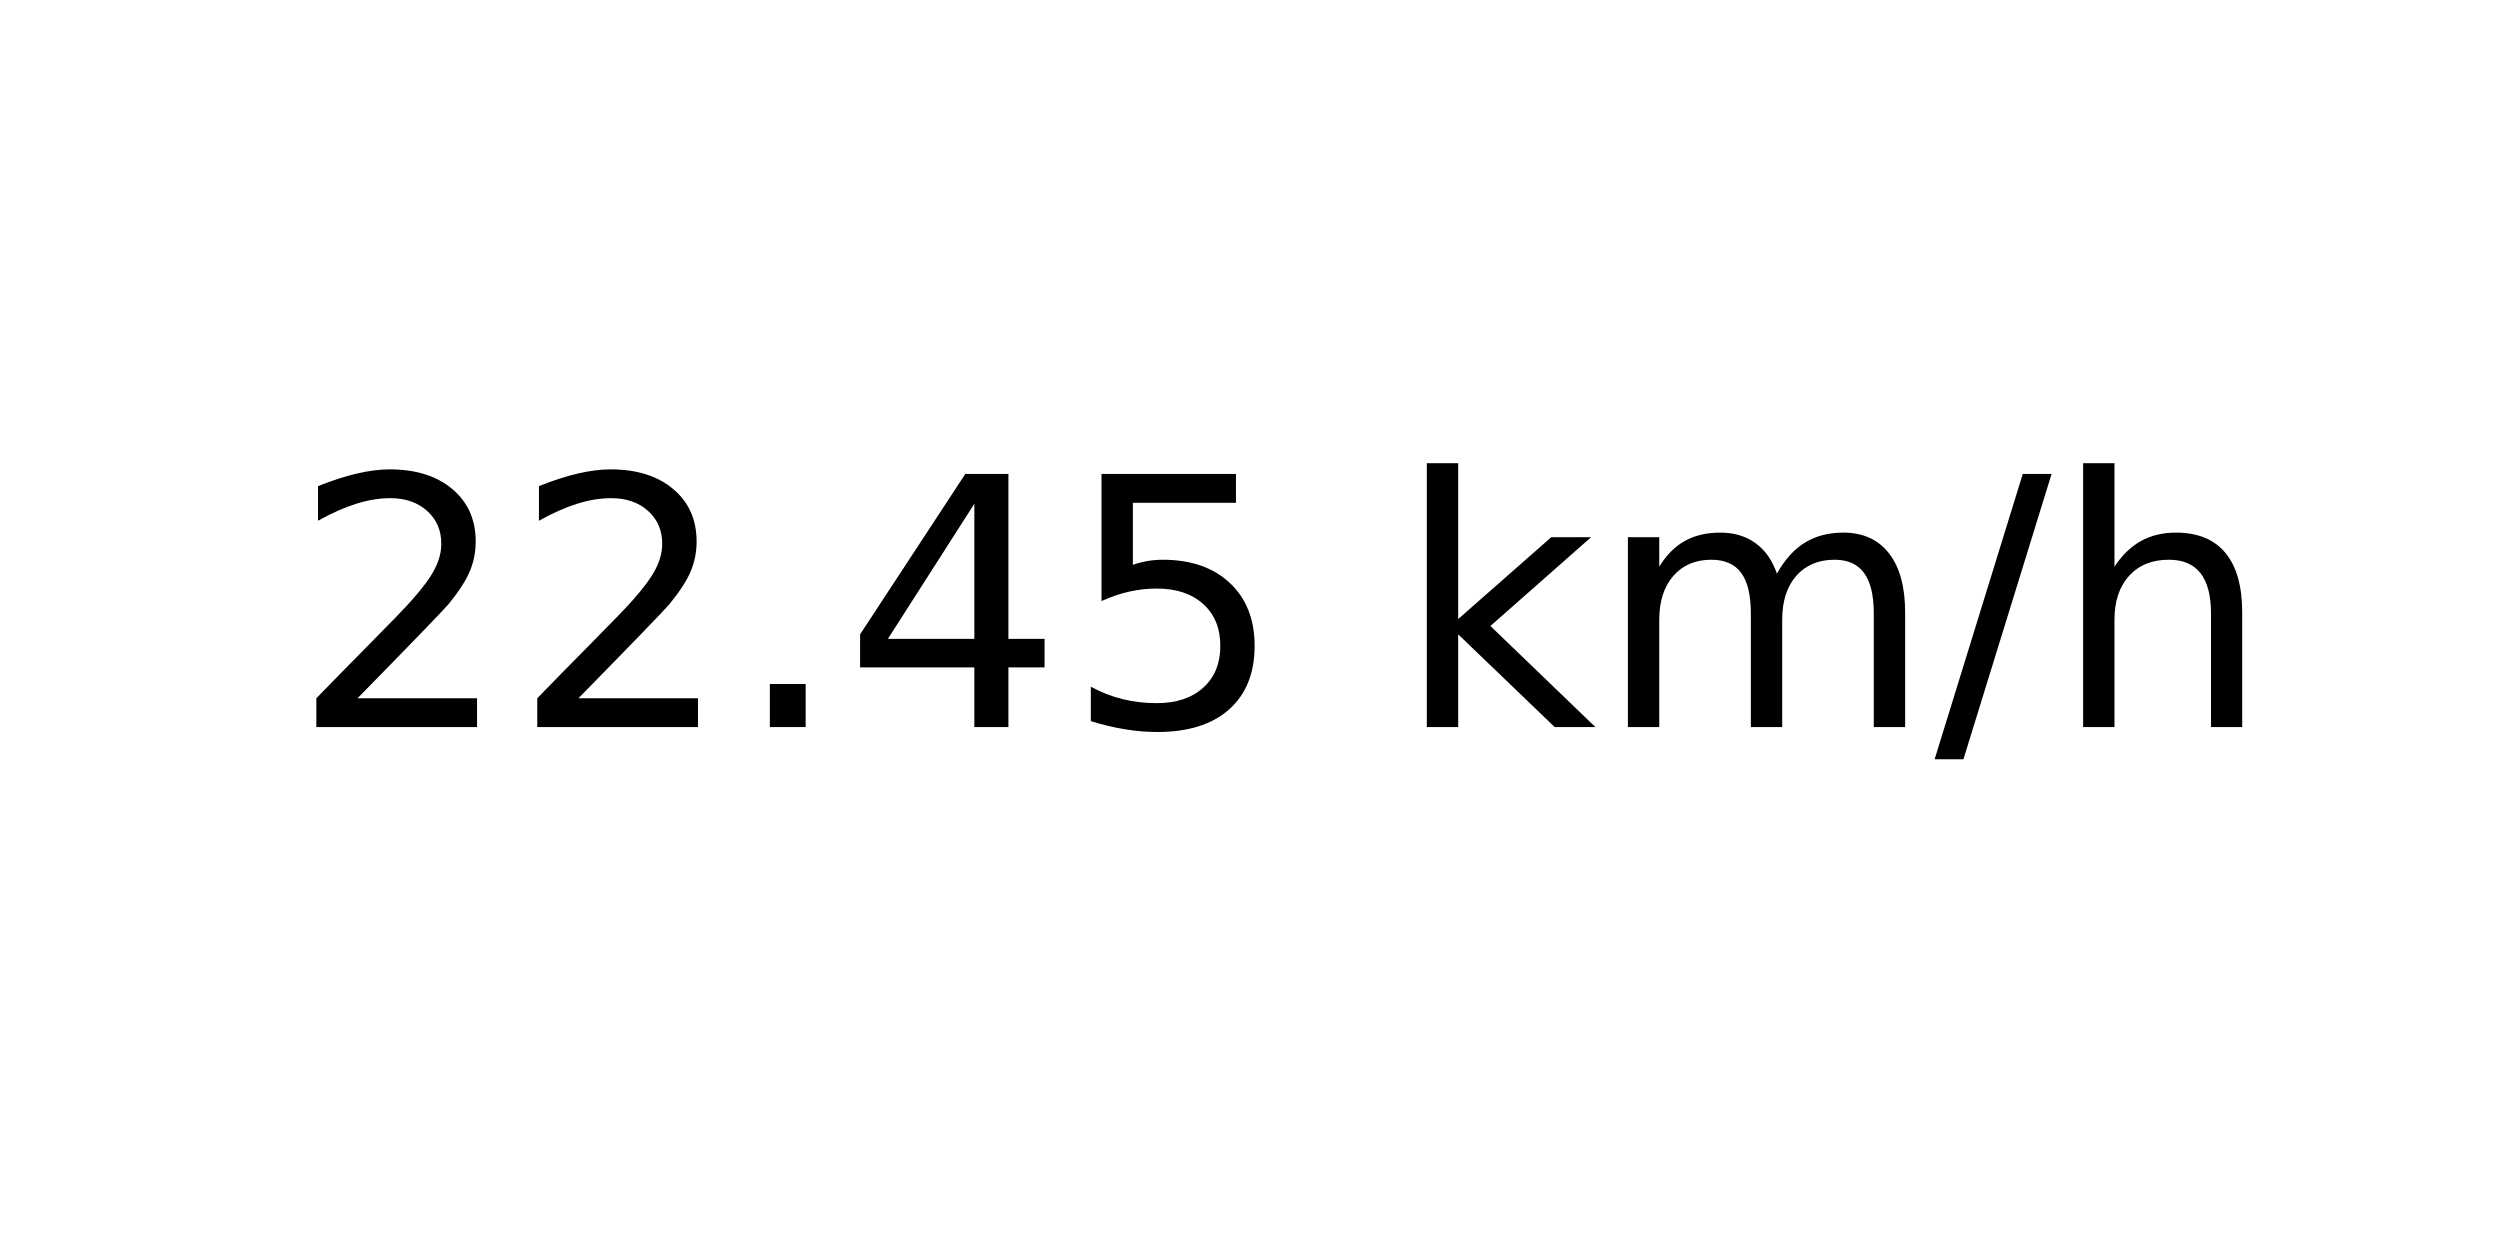
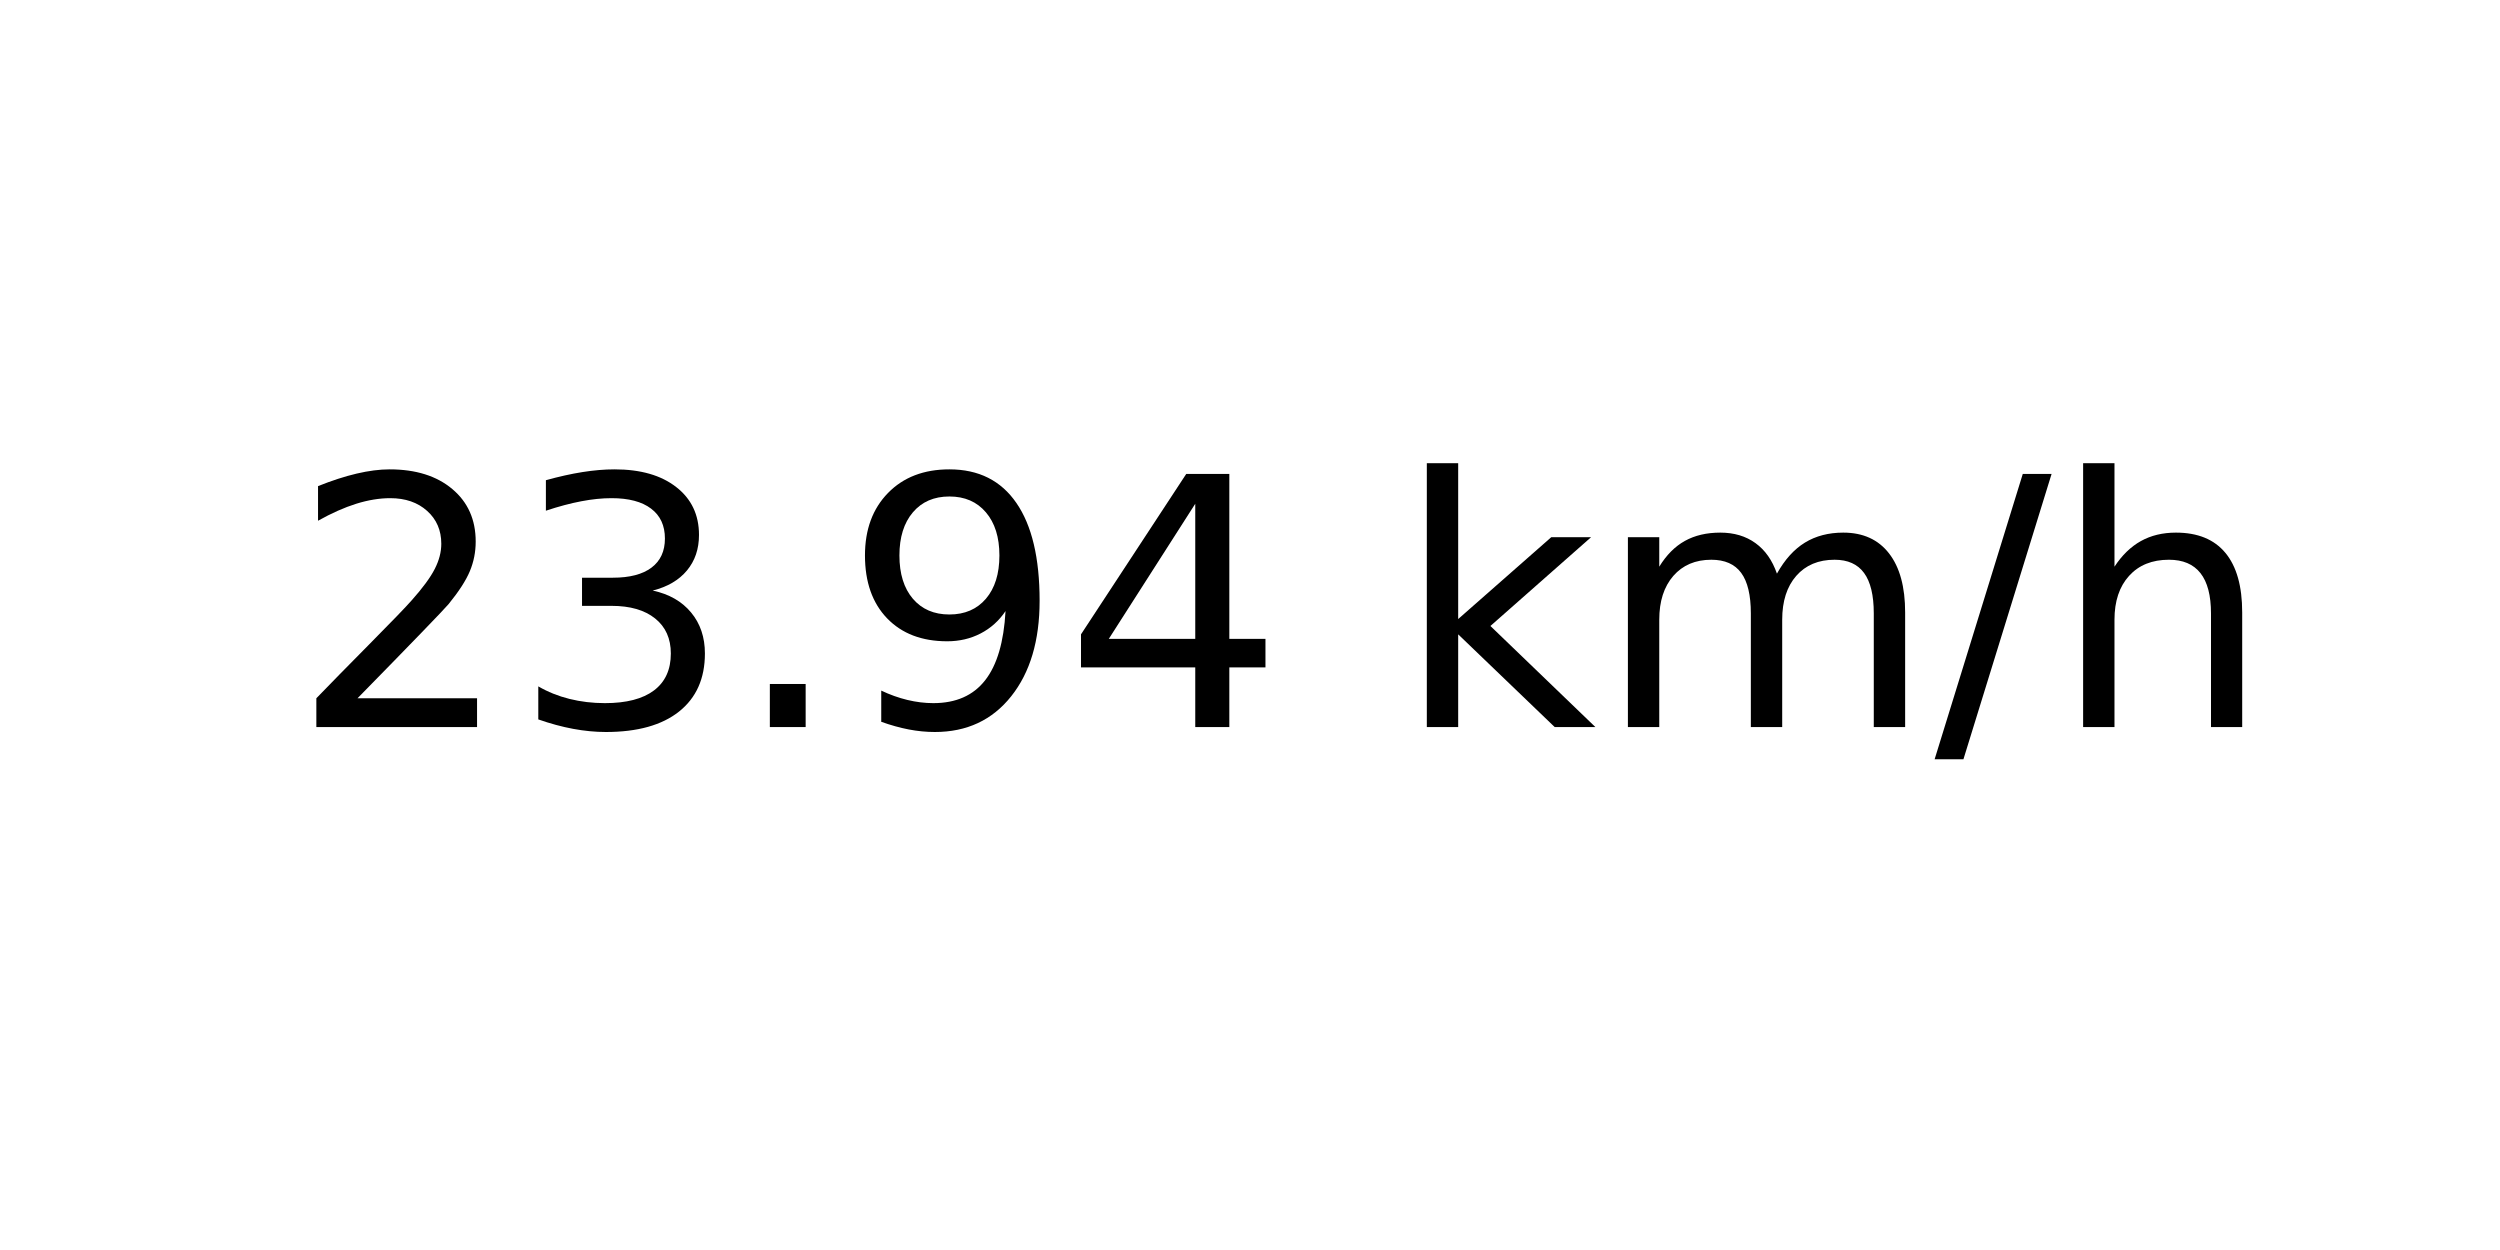
<svg xmlns="http://www.w3.org/2000/svg" xmlns:xlink="http://www.w3.org/1999/xlink" width="72pt" height="36pt" viewBox="0 0 72 36" version="1.1">
  <defs>
    <style type="text/css">*{stroke-linejoin: round; stroke-linecap: butt}</style>
  </defs>
  <g id="figure_1">
    <g id="axes_1">
      <g id="text_1">
        <g transform="translate(8.378125 20.93937) scale(0.1 -0.1)">
          <defs>
            <path id="DejaVuSans-32" d="M 1228 531  L 3431 531  L 3431 0  L 469 0  L 469 531  Q 828 903 1448 1529  Q 2069 2156 2228 2338  Q 2531 2678 2651 2914  Q 2772 3150 2772 3378  Q 2772 3750 2511 3984  Q 2250 4219 1831 4219  Q 1534 4219 1204 4116  Q 875 4013 500 3803  L 500 4441  Q 881 4594 1212 4672  Q 1544 4750 1819 4750  Q 2544 4750 2975 4387  Q 3406 4025 3406 3419  Q 3406 3131 3298 2873  Q 3191 2616 2906 2266  Q 2828 2175 2409 1742  Q 1991 1309 1228 531  z " transform="scale(0.015625)" />
+             <path id="DejaVuSans-33" d="M 2597 2516  Q 3050 2419 3304 2112  Q 3559 1806 3559 1356  Q 3559 666 3084 287  Q 2609 -91 1734 -91  Q 1441 -91 1130 -33  Q 819 25 488 141  L 488 750  Q 750 597 1062 519  Q 1375 441 1716 441  Q 2309 441 2620 675  Q 2931 909 2931 1356  Q 2931 1769 2642 2001  Q 2353 2234 1838 2234  L 1294 2234  L 1294 2753  L 1863 2753  Q 2328 2753 2575 2939  Q 2822 3125 2822 3475  Q 2822 3834 2567 4026  Q 2313 4219 1838 4219  Q 1578 4219 1281 4162  Q 984 4106 628 3988  L 628 4550  Q 988 4650 1302 4700  Q 1616 4750 1894 4750  Q 2613 4750 3031 4423  Q 3450 4097 3450 3541  Q 3450 3153 3228 2886  Q 3006 2619 2597 2516  z " transform="scale(0.015625)" />
            <path id="DejaVuSans-2e" d="M 684 794  L 1344 794  L 1344 0  L 684 0  L 684 794  z " transform="scale(0.015625)" />
+             <path id="DejaVuSans-39" d="M 703 97  L 703 672  Q 941 559 1184 500  Q 1428 441 1663 441  Q 2288 441 2617 861  Q 2947 1281 2994 2138  Q 2813 1869 2534 1725  Q 2256 1581 1919 1581  Q 1219 1581 811 2004  Q 403 2428 403 3163  Q 403 3881 828 4315  Q 1253 4750 1959 4750  Q 2769 4750 3195 4129  Q 3622 3509 3622 2328  Q 3622 1225 3098 567  Q 2575 -91 1691 -91  Q 1453 -91 1209 -44  Q 966 3 703 97  z M 1959 2075  Q 2384 2075 2632 2365  Q 2881 2656 2881 3163  Q 2881 3666 2632 3958  Q 2384 4250 1959 4250  Q 1534 4250 1286 3958  Q 1038 3666 1038 3163  Q 1038 2656 1286 2365  Q 1534 2075 1959 2075  z " transform="scale(0.015625)" />
            <path id="DejaVuSans-34" d="M 2419 4116  L 825 1625  L 2419 1625  L 2419 4116  z M 2253 4666  L 3047 4666  L 3047 1625  L 3713 1625  L 3713 1100  L 3047 1100  L 3047 0  L 2419 0  L 2419 1100  L 313 1100  L 313 1709  L 2253 4666  z " transform="scale(0.015625)" />
-             <path id="DejaVuSans-35" d="M 691 4666  L 3169 4666  L 3169 4134  L 1269 4134  L 1269 2991  Q 1406 3038 1543 3061  Q 1681 3084 1819 3084  Q 2600 3084 3056 2656  Q 3513 2228 3513 1497  Q 3513 744 3044 326  Q 2575 -91 1722 -91  Q 1428 -91 1123 -41  Q 819 9 494 109  L 494 744  Q 775 591 1075 516  Q 1375 441 1709 441  Q 2250 441 2565 725  Q 2881 1009 2881 1497  Q 2881 1984 2565 2268  Q 2250 2553 1709 2553  Q 1456 2553 1204 2497  Q 953 2441 691 2322  L 691 4666  z " transform="scale(0.015625)" />
            <path id="DejaVuSans-20" transform="scale(0.015625)" />
            <path id="DejaVuSans-6b" d="M 581 4863  L 1159 4863  L 1159 1991  L 2875 3500  L 3609 3500  L 1753 1863  L 3688 0  L 2938 0  L 1159 1709  L 1159 0  L 581 0  L 581 4863  z " transform="scale(0.015625)" />
            <path id="DejaVuSans-6d" d="M 3328 2828  Q 3544 3216 3844 3400  Q 4144 3584 4550 3584  Q 5097 3584 5394 3201  Q 5691 2819 5691 2113  L 5691 0  L 5113 0  L 5113 2094  Q 5113 2597 4934 2840  Q 4756 3084 4391 3084  Q 3944 3084 3684 2787  Q 3425 2491 3425 1978  L 3425 0  L 2847 0  L 2847 2094  Q 2847 2600 2669 2842  Q 2491 3084 2119 3084  Q 1678 3084 1418 2786  Q 1159 2488 1159 1978  L 1159 0  L 581 0  L 581 3500  L 1159 3500  L 1159 2956  Q 1356 3278 1631 3431  Q 1906 3584 2284 3584  Q 2666 3584 2933 3390  Q 3200 3197 3328 2828  z " transform="scale(0.015625)" />
            <path id="DejaVuSans-2f" d="M 1625 4666  L 2156 4666  L 531 -594  L 0 -594  L 1625 4666  z " transform="scale(0.015625)" />
            <path id="DejaVuSans-68" d="M 3513 2113  L 3513 0  L 2938 0  L 2938 2094  Q 2938 2591 2744 2837  Q 2550 3084 2163 3084  Q 1697 3084 1428 2787  Q 1159 2491 1159 1978  L 1159 0  L 581 0  L 581 4863  L 1159 4863  L 1159 2956  Q 1366 3272 1645 3428  Q 1925 3584 2291 3584  Q 2894 3584 3203 3211  Q 3513 2838 3513 2113  z " transform="scale(0.015625)" />
          </defs>
          <use xlink:href="#DejaVuSans-32" />
-           <use xlink:href="#DejaVuSans-32" x="63.623" />
+           <use xlink:href="#DejaVuSans-33" x="63.623" />
          <use xlink:href="#DejaVuSans-2e" x="127.246" />
-           <use xlink:href="#DejaVuSans-34" x="159.033" />
-           <use xlink:href="#DejaVuSans-35" x="222.656" />
+           <use xlink:href="#DejaVuSans-39" x="159.033" />
+           <use xlink:href="#DejaVuSans-34" x="222.656" />
          <use xlink:href="#DejaVuSans-20" x="286.279" />
          <use xlink:href="#DejaVuSans-6b" x="318.066" />
          <use xlink:href="#DejaVuSans-6d" x="375.977" />
          <use xlink:href="#DejaVuSans-2f" x="473.389" />
          <use xlink:href="#DejaVuSans-68" x="507.08" />
        </g>
      </g>
    </g>
  </g>
</svg>
